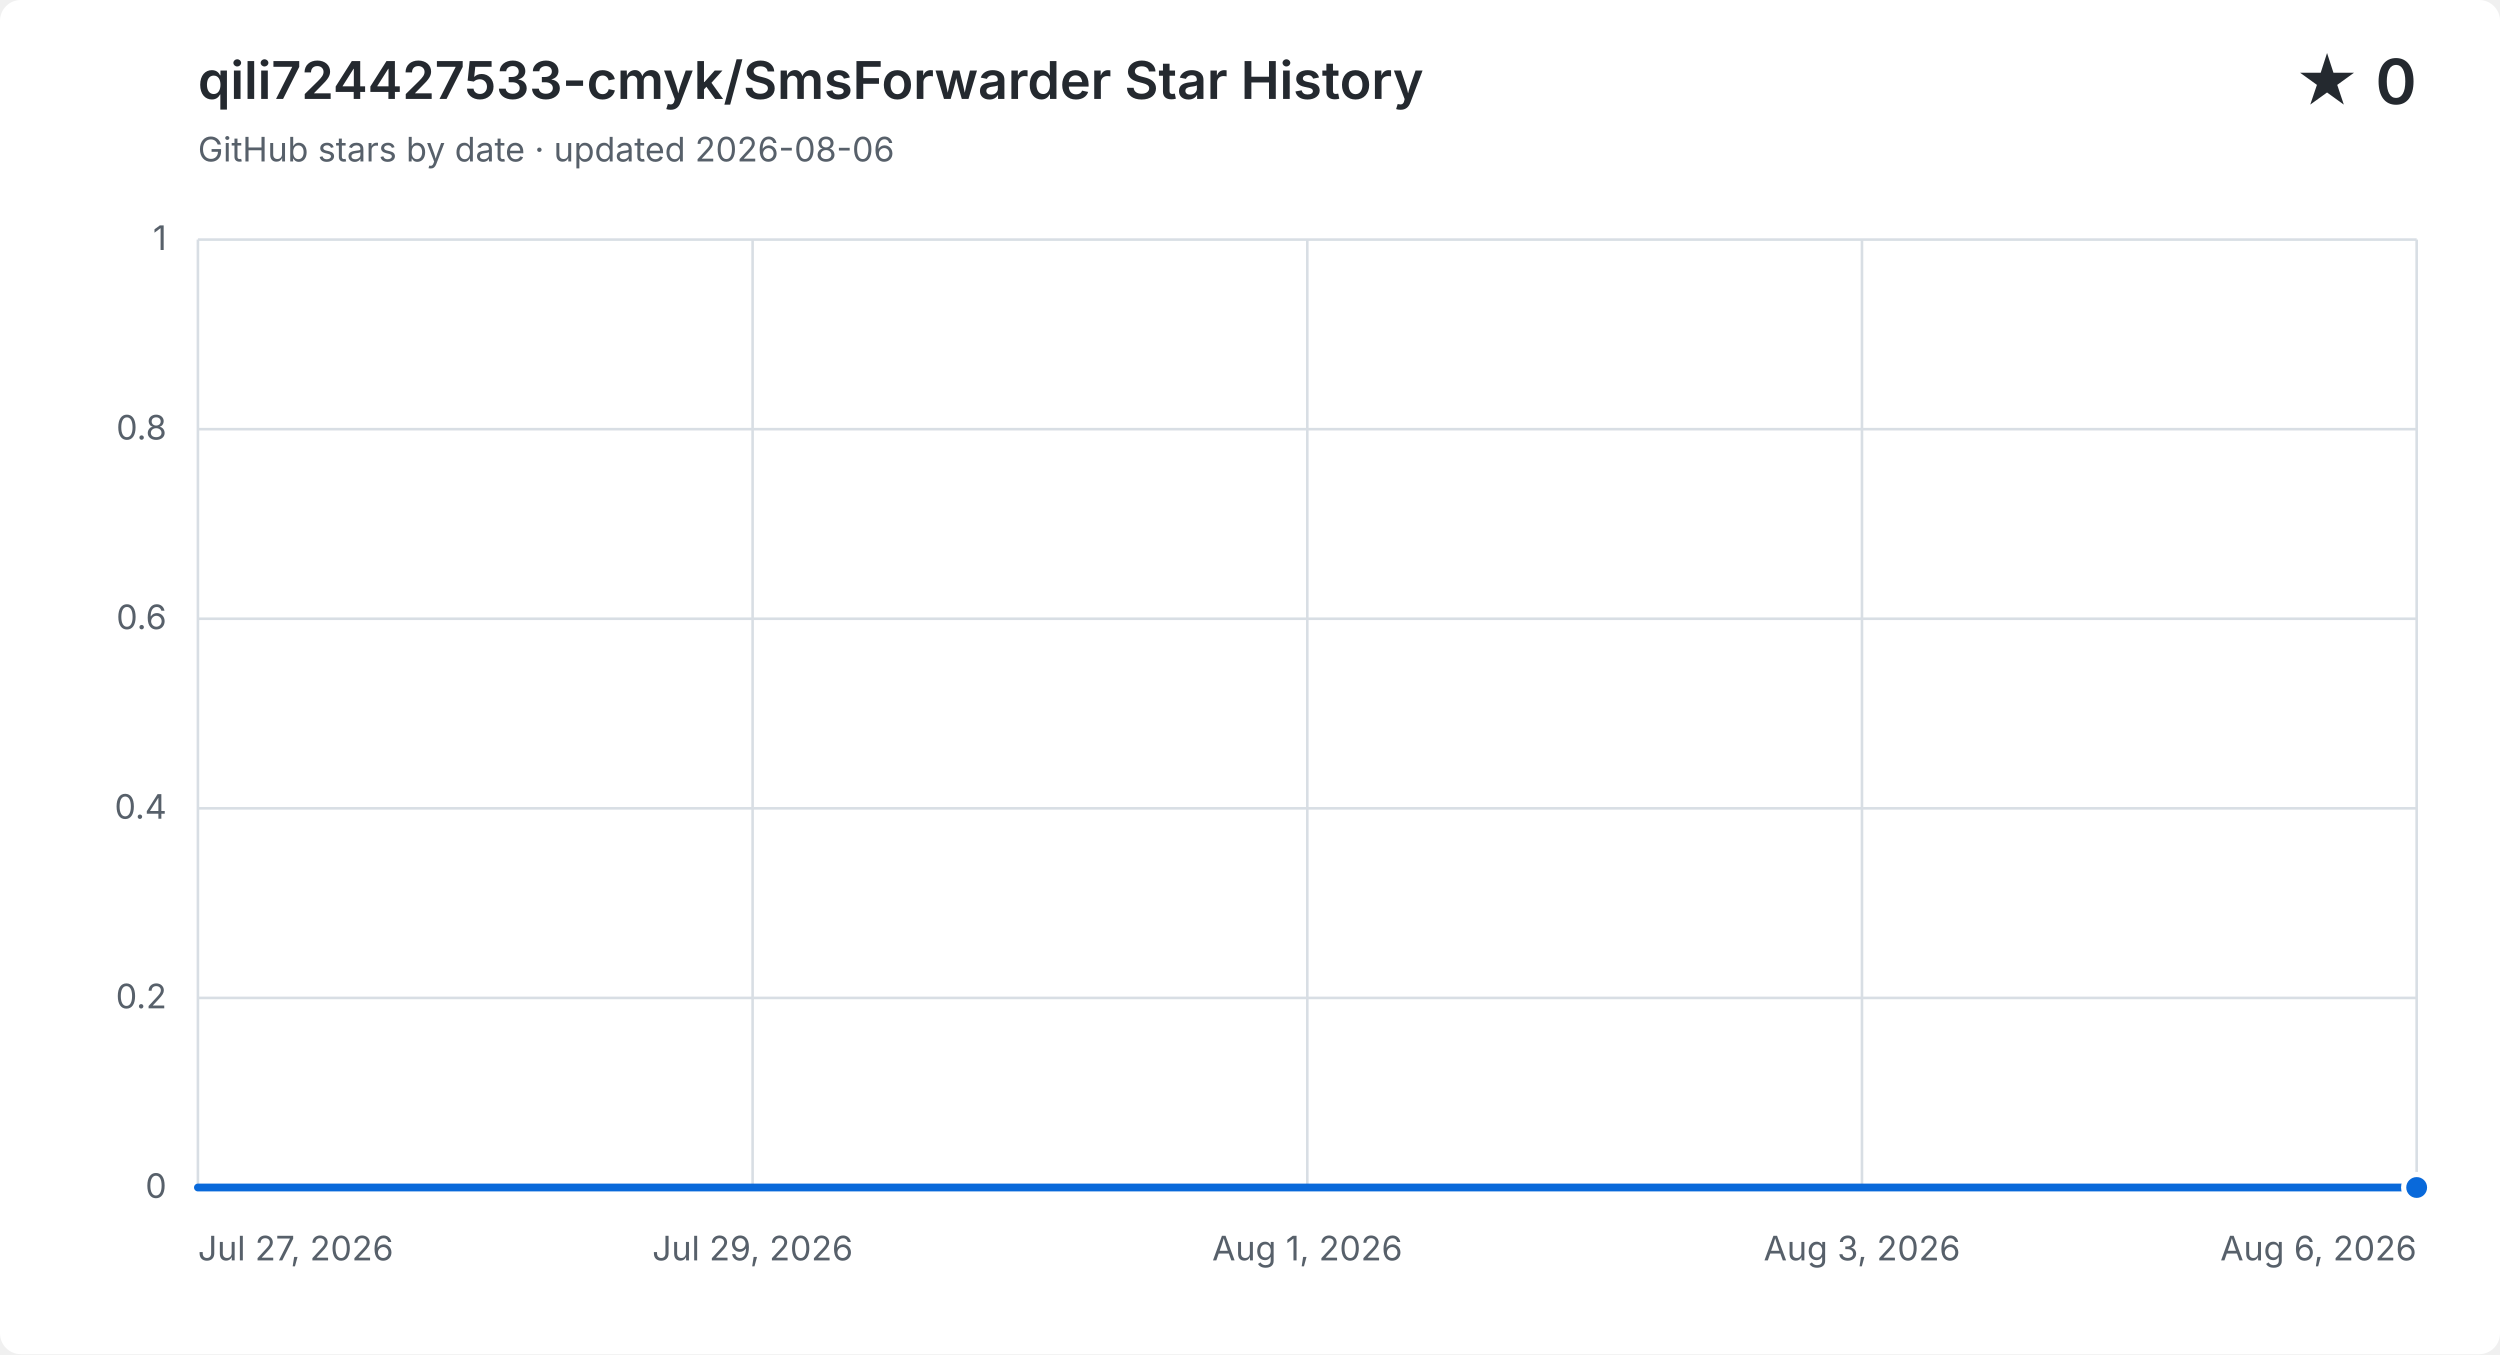
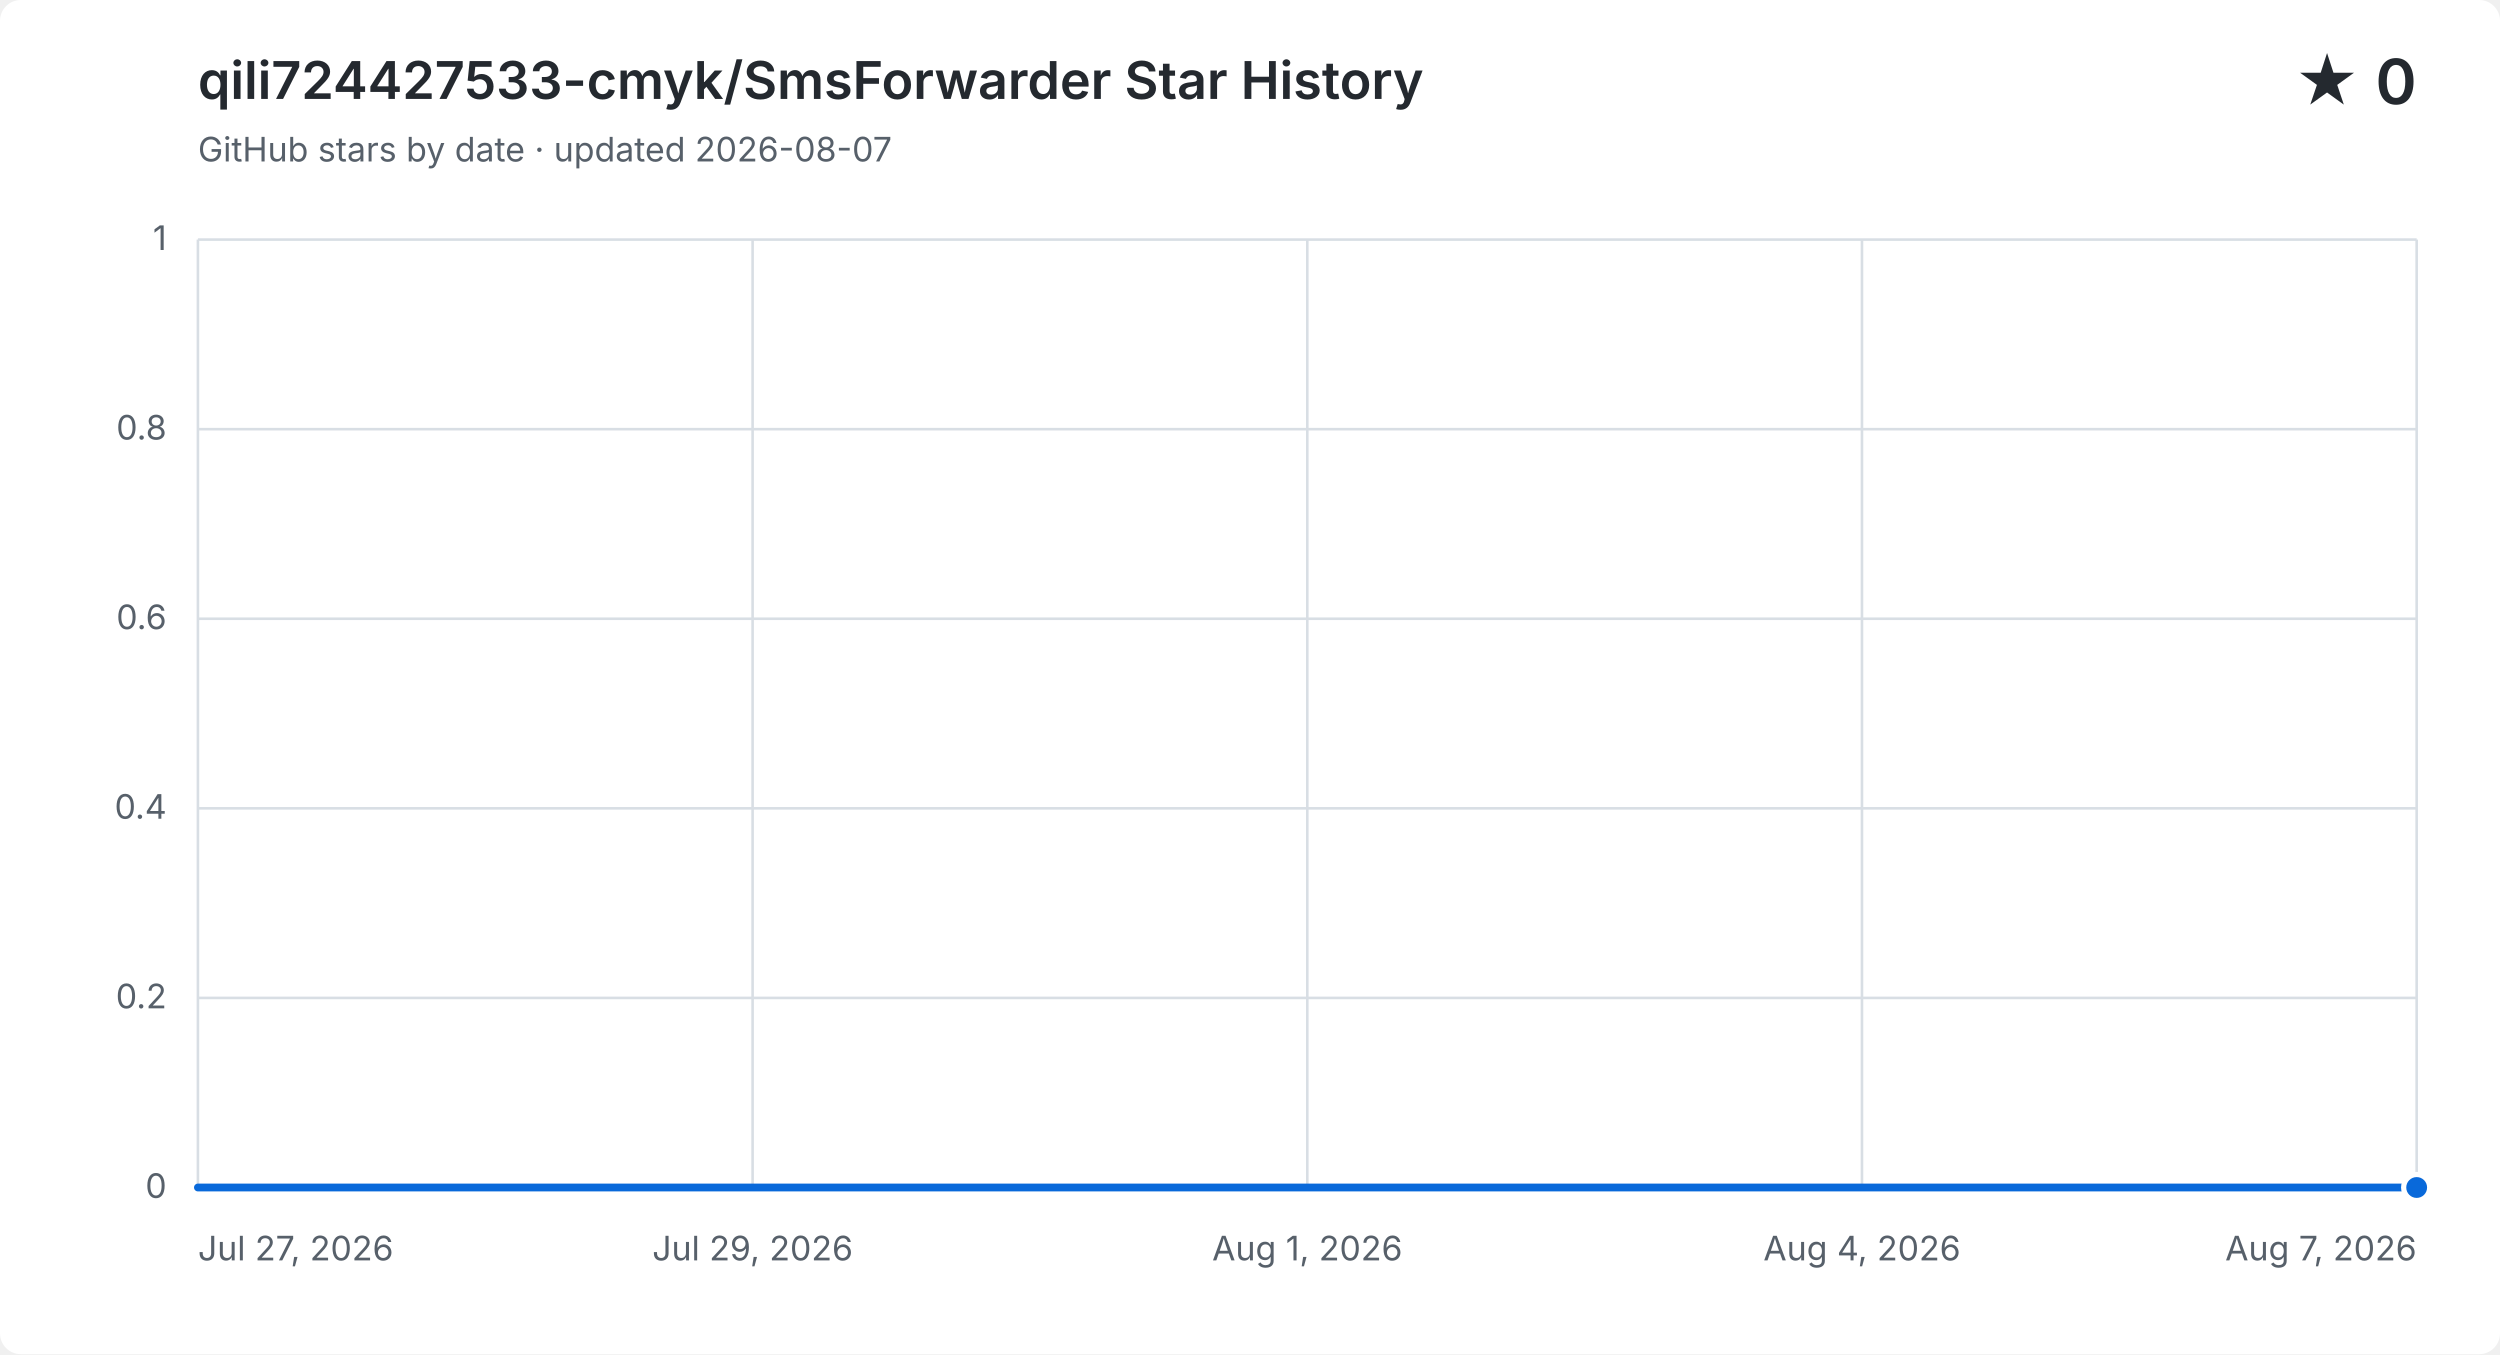
<svg xmlns="http://www.w3.org/2000/svg" width="960" height="520" viewBox="0 0 960 520" role="img" aria-labelledby="title description">
  <style>
    .background { fill: #ffffff; }
    .grid { fill: none; stroke: #d8dee4; stroke-width: 1; }
    .label, .subtitle { fill: #57606a; font: 13px -apple-system, BlinkMacSystemFont, "Segoe UI", sans-serif; }
    .heading, .value { fill: #24292f; font-family: -apple-system, BlinkMacSystemFont, "Segoe UI", sans-serif; }
    .heading { font-size: 20px; font-weight: 600; }
    .value { font-size: 24px; font-weight: 600; }
    .area { fill: #0969da; opacity: .12; }
    .line { fill: none; stroke: #0969da; stroke-linecap: round; stroke-linejoin: round; stroke-width: 3; }
    .point { fill: #0969da; stroke: #ffffff; stroke-width: 2; }
    @media (prefers-color-scheme: dark) {
      .background { fill: #0d1117; }
      .grid { stroke: #30363d; }
      .label, .subtitle { fill: #8b949e; }
      .heading, .value { fill: #f0f6fc; }
      .area { fill: #58a6ff; }
      .line { stroke: #58a6ff; }
      .point { fill: #58a6ff; stroke: #0d1117; }
    }
  </style>
  <rect class="background" width="960" height="520" rx="8" />
  <text class="heading" x="76" y="38">qili724427533-cmyk/SmsForwarder Star History</text>
-   <text class="subtitle" x="76" y="62">GitHub stars by date · updated 2026-08-06</text>
+   <text class="subtitle" x="76" y="62">GitHub stars by date · updated 2026-08-07</text>
  <text class="value" x="928" y="40" text-anchor="end">★ 0</text>
  <path class="grid" d="M 76 456.0 H 928" />
  <text class="label" x="64" y="460.0" text-anchor="end">0</text>
  <path class="grid" d="M 76 383.2 H 928" />
  <text class="label" x="64" y="387.2" text-anchor="end">0.2</text>
  <path class="grid" d="M 76 310.4 H 928" />
  <text class="label" x="64" y="314.4" text-anchor="end">0.4</text>
  <path class="grid" d="M 76 237.6 H 928" />
  <text class="label" x="64" y="241.6" text-anchor="end">0.6</text>
  <path class="grid" d="M 76 164.8 H 928" />
  <text class="label" x="64" y="168.8" text-anchor="end">0.8</text>
  <path class="grid" d="M 76 92.0 H 928" />
  <text class="label" x="64" y="96.0" text-anchor="end">1</text>
  <path class="grid" d="M 76.0 92 V 456" />
  <text class="label" x="76.0" y="484" text-anchor="start">Jul 27, 2026</text>
  <path class="grid" d="M 289.0 92 V 456" />
  <text class="label" x="289.0" y="484" text-anchor="middle">Jul 29, 2026</text>
  <path class="grid" d="M 502.0 92 V 456" />
  <text class="label" x="502.0" y="484" text-anchor="middle">Aug 1, 2026</text>
  <path class="grid" d="M 715.0 92 V 456" />
-   <text class="label" x="715.0" y="484" text-anchor="middle">Aug 3, 2026</text>
+   <text class="label" x="715.0" y="484" text-anchor="middle">Aug 4, 2026</text>
  <path class="grid" d="M 928.0 92 V 456" />
-   <text class="label" x="928.0" y="484" text-anchor="end">Aug 6, 2026</text>
-   <path class="area" d="M 76.0 456.0 H 161.2 V 456.0 H 246.4 V 456.0 H 331.6 V 456.0 H 416.8 V 456.0 H 502.0 V 456.0 H 587.2 V 456.0 H 672.4 V 456.0 H 757.6 V 456.0 H 842.8 V 456.0 H 928.0 V 456.0 V 456 H 76.0 Z" />
-   <path class="line" d="M 76.0 456.0 H 161.2 V 456.0 H 246.4 V 456.0 H 331.6 V 456.0 H 416.8 V 456.0 H 502.0 V 456.0 H 587.2 V 456.0 H 672.4 V 456.0 H 757.6 V 456.0 H 842.8 V 456.0 H 928.0 V 456.0" />
+   <text class="label" x="928.0" y="484" text-anchor="end">Aug 7, 2026</text>
+   <path class="area" d="M 76.0 456.0 H 153.5 V 456.0 H 230.9 V 456.0 H 308.4 V 456.0 H 385.8 V 456.0 H 463.3 V 456.0 H 540.7 V 456.0 H 618.2 V 456.0 H 695.6 V 456.0 H 773.1 V 456.0 H 850.5 V 456.0 H 928.0 V 456.0 V 456 H 76.0 Z" />
+   <path class="line" d="M 76.0 456.0 H 153.5 V 456.0 H 230.9 V 456.0 H 308.4 V 456.0 H 385.8 V 456.0 H 463.3 V 456.0 H 540.7 V 456.0 H 618.2 V 456.0 H 695.6 V 456.0 H 773.1 V 456.0 H 850.5 V 456.0 H 928.0 V 456.0" />
  <circle class="point" cx="928.0" cy="456.0" r="5" />
</svg>
